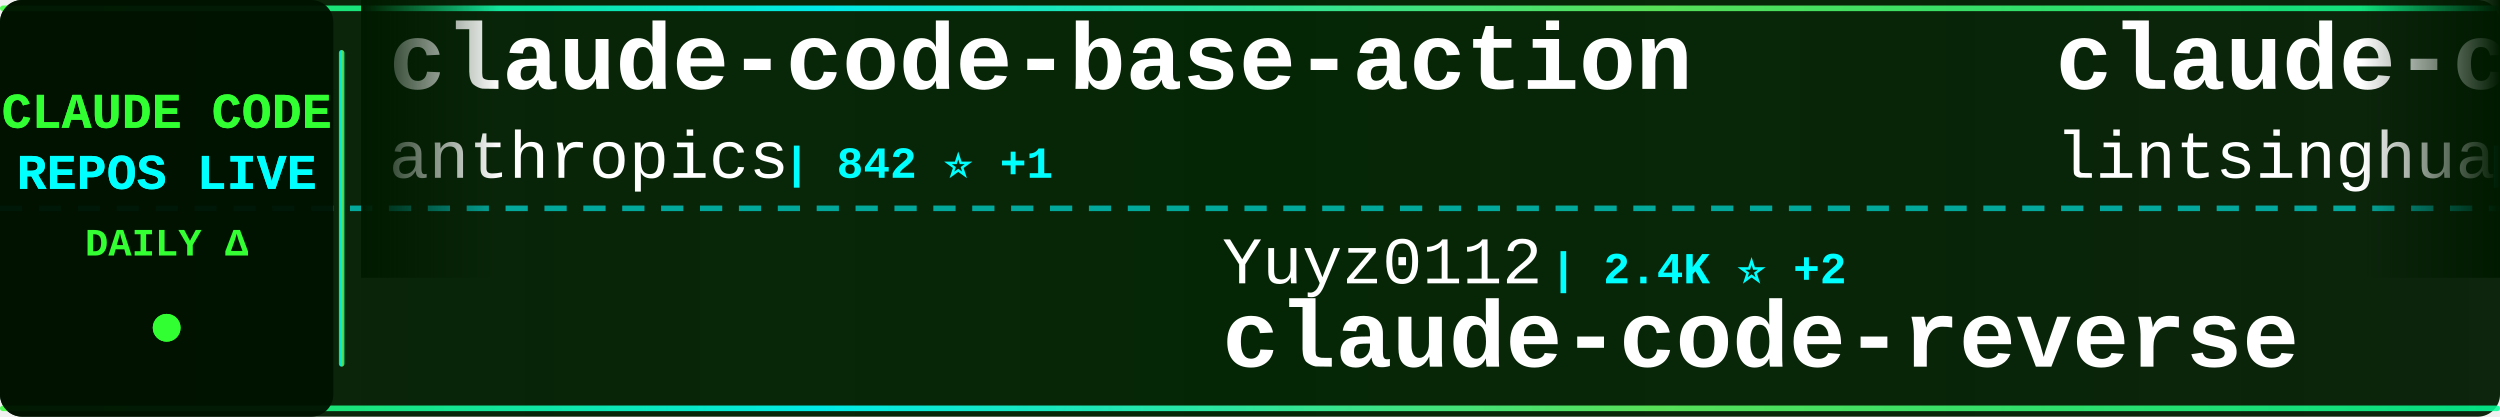
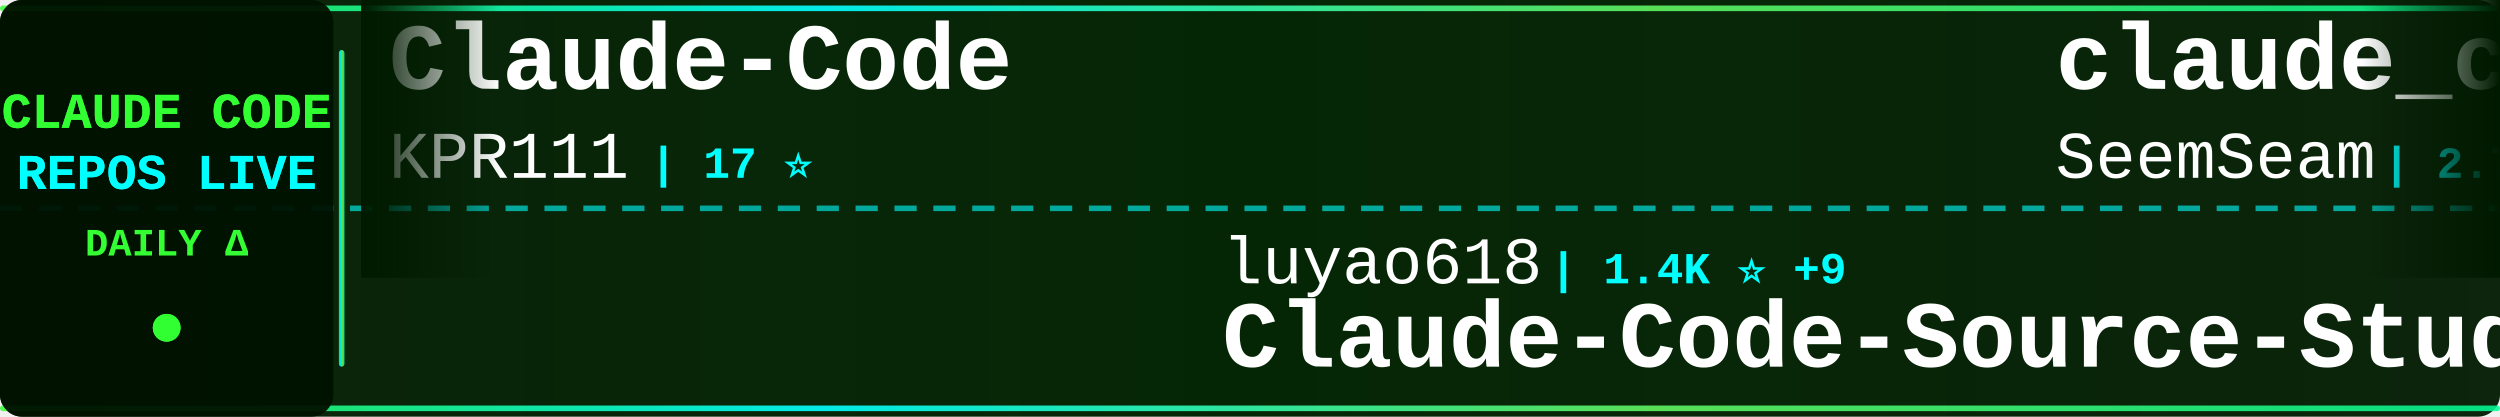
<svg xmlns="http://www.w3.org/2000/svg" width="900" height="150">
  <defs>
    <linearGradient id="tickerBg" x1="0%" y1="0%" x2="100%" y2="0%">
      <stop offset="0%" style="stop-color:#001a00;stop-opacity:0.95" />
      <stop offset="50%" style="stop-color:#002200;stop-opacity:0.98" />
      <stop offset="100%" style="stop-color:#001a00;stop-opacity:0.95" />
    </linearGradient>
    <linearGradient id="borderGrad" x1="0%" y1="0%" x2="100%" y2="0%">
      <stop offset="0%" style="stop-color:#33ff33;stop-opacity:0.85">
        <animate attributeName="stop-opacity" values="0.85;1;0.85" dur="2s" repeatCount="indefinite" />
      </stop>
      <stop offset="33%" style="stop-color:#00ffff;stop-opacity:0.9">
        <animate attributeName="stop-opacity" values="0.9;1;0.9" dur="2.2s" repeatCount="indefinite" />
      </stop>
      <stop offset="66%" style="stop-color:#66ff66;stop-opacity:0.85">
        <animate attributeName="stop-opacity" values="0.85;1;0.85" dur="1.8s" repeatCount="indefinite" />
      </stop>
      <stop offset="100%" style="stop-color:#00ff99;stop-opacity:0.85">
        <animate attributeName="stop-opacity" values="0.85;1;0.85" dur="2s" repeatCount="indefinite" />
      </stop>
    </linearGradient>
    <filter id="textGlow">
      <feGaussianBlur stdDeviation="0.1" result="coloredBlur" />
      <feMerge>
        <feMergeNode in="coloredBlur" />
        <feMergeNode in="SourceGraphic" />
      </feMerge>
    </filter>
    <filter id="metricGlow">
      <feGaussianBlur stdDeviation="0.2" result="coloredBlur" />
      <feMerge>
        <feMergeNode in="coloredBlur" />
        <feMergeNode in="SourceGraphic" />
      </feMerge>
    </filter>
    <linearGradient id="leftFade" x1="0%" y1="0%" x2="100%" y2="0%">
      <stop offset="0%" style="stop-color:#001a00;stop-opacity:1" />
      <stop offset="100%" style="stop-color:#001a00;stop-opacity:0" />
    </linearGradient>
    <linearGradient id="rightFade" x1="0%" y1="0%" x2="100%" y2="0%">
      <stop offset="0%" style="stop-color:#001a00;stop-opacity:0" />
      <stop offset="100%" style="stop-color:#001a00;stop-opacity:1" />
    </linearGradient>
  </defs>
  <rect width="900" height="150" fill="url(#tickerBg)" rx="8" />
  <rect x="0" y="2" width="900" height="2" fill="url(#borderGrad)" rx="1" />
  <rect x="0" y="146" width="900" height="2" fill="url(#borderGrad)" rx="1" />
  <line x1="0" y1="75" x2="900" y2="75" stroke="#00ffff" stroke-width="2" stroke-dasharray="8 6" opacity="0.6" />
  <rect x="0" y="0" width="120" height="150" fill="#001100" opacity="0.95" rx="8" />
  <text x="60" y="46" font-family="'Courier New', monospace" font-size="18" font-weight="bold" fill="#33ff33" text-anchor="middle" filter="url(#textGlow)">
    CLAUDE CODE
  </text>
  <text x="60" y="68" font-family="'Courier New', monospace" font-size="18" font-weight="bold" fill="#00ffff" text-anchor="middle" filter="url(#textGlow)">
    REPOS LIVE
  </text>
  <text x="60" y="92" font-family="'Courier New', monospace" font-size="14" font-weight="bold" fill="#33ff33" text-anchor="middle">
    DAILY Δ
  </text>
  <circle cx="60" cy="118" r="5" fill="#33ff33" filter="url(#metricGlow)">
    <animate attributeName="r" values="4;6;4" dur="1.5s" repeatCount="indefinite" />
    <animate attributeName="opacity" values="0.6;1;0.6" dur="1.5s" repeatCount="indefinite" />
  </circle>
  <rect x="122" y="18" width="2" height="114" fill="url(#borderGrad)" rx="1" />
  <clipPath id="tickerClip">
    <rect x="130" y="0" width="770" height="150" />
  </clipPath>
  <g clip-path="url(#tickerClip)">
    <g id="tickerItems">
      <animateTransform attributeName="transform" attributeType="XML" type="translate" from="0 0" to="-3000 0" dur="54s" repeatCount="indefinite" />
      <g transform="translate(0, 0)">
-         <text x="140" y="32" font-family="'Courier New', monospace" font-size="34" font-weight="bold" fill="#ffffff">claude-code-base-action</text>
-         <text x="140" y="64" font-family="'Courier New', monospace" font-size="24" font-weight="normal" fill="#ffffff" opacity="1.0">anthropics</text>
-         <text x="282" y="64" font-family="'Courier New', monospace" font-size="16" font-weight="bold" fill="#00ffff"> | 842 ⭐ +1</text>
+         <text x="140" y="32" font-family="'Courier New', monospace" font-size="34" font-weight="bold" fill="#ffffff">Claude-Code</text>
+         <text x="140" y="64" font-family="'Courier New', monospace" font-size="24" font-weight="normal" fill="#ffffff" opacity="1.0">KPR111</text>
+         <text x="234" y="64" font-family="'Courier New', monospace" font-size="16" font-weight="bold" fill="#00ffff"> | 17 ⭐</text>
      </g>
      <g transform="translate(300, 0)">
-         <text x="140" y="102" font-family="'Courier New', monospace" font-size="24" font-weight="normal" fill="#ffffff" opacity="1.0">Yuyz0112</text>
-         <text x="258" y="102" font-family="'Courier New', monospace" font-size="16" font-weight="bold" fill="#00ffff"> | 2.4K ⭐ +2</text>
-         <text x="140" y="132" font-family="'Courier New', monospace" font-size="34" font-weight="bold" fill="#ffffff">claude-code-reverse</text>
+         <text x="140" y="102" font-family="'Courier New', monospace" font-size="24" font-weight="normal" fill="#ffffff" opacity="1.0">luyao618</text>
+         <text x="258" y="102" font-family="'Courier New', monospace" font-size="16" font-weight="bold" fill="#00ffff"> | 1.4K ⭐ +9</text>
+         <text x="140" y="132" font-family="'Courier New', monospace" font-size="34" font-weight="bold" fill="#ffffff">Claude-Code-Source-Study</text>
      </g>
      <g transform="translate(600, 0)">
-         <text x="140" y="32" font-family="'Courier New', monospace" font-size="34" font-weight="bold" fill="#ffffff">claude-code-book</text>
-         <text x="140" y="64" font-family="'Courier New', monospace" font-size="24" font-weight="normal" fill="#ffffff" opacity="1.0">lintsinghua</text>
-         <text x="294" y="64" font-family="'Courier New', monospace" font-size="16" font-weight="bold" fill="#00ffff"> | 3.4K ⭐ +18</text>
+         <text x="140" y="32" font-family="'Courier New', monospace" font-size="34" font-weight="bold" fill="#ffffff">claude_codex_bridge</text>
+         <text x="140" y="64" font-family="'Courier New', monospace" font-size="24" font-weight="normal" fill="#ffffff" opacity="1.0">SeemSeam</text>
+         <text x="258" y="64" font-family="'Courier New', monospace" font-size="16" font-weight="bold" fill="#00ffff"> | 2.7K ⭐ +12</text>
      </g>
      <g transform="translate(900, 0)">
-         <text x="140" y="102" font-family="'Courier New', monospace" font-size="24" font-weight="normal" fill="#ffffff" opacity="1.0">T-Lab-CUHKSZ</text>
-         <text x="306" y="102" font-family="'Courier New', monospace" font-size="16" font-weight="bold" fill="#00ffff"> | 313 ⭐ +1</text>
-         <text x="140" y="132" font-family="'Courier New', monospace" font-size="34" font-weight="bold" fill="#ffffff">claude-code</text>
+         <text x="140" y="102" font-family="'Courier New', monospace" font-size="24" font-weight="normal" fill="#ffffff" opacity="1.0">LING71671</text>
+         <text x="270" y="102" font-family="'Courier New', monospace" font-size="16" font-weight="bold" fill="#00ffff"> | 848 ⭐ +1</text>
+         <text x="140" y="132" font-family="'Courier New', monospace" font-size="34" font-weight="bold" fill="#ffffff">Open-ClaudeCode</text>
      </g>
      <g transform="translate(1200, 0)">
-         <text x="140" y="32" font-family="'Courier New', monospace" font-size="34" font-weight="bold" fill="#ffffff">claude-coder</text>
-         <text x="140" y="64" font-family="'Courier New', monospace" font-size="24" font-weight="normal" fill="#ffffff" opacity="1.0">kodu-ai</text>
-         <text x="246" y="64" font-family="'Courier New', monospace" font-size="16" font-weight="bold" fill="#00ffff"> | 5.3K ⭐ +2</text>
+         <text x="140" y="32" font-family="'Courier New', monospace" font-size="34" font-weight="bold" fill="#ffffff">claude-code-system-promp...</text>
+         <text x="140" y="64" font-family="'Courier New', monospace" font-size="24" font-weight="normal" fill="#ffffff" opacity="1.0">Piebald-AI</text>
+         <text x="282" y="64" font-family="'Courier New', monospace" font-size="16" font-weight="bold" fill="#00ffff"> | 10.4K ⭐ +34</text>
      </g>
      <g transform="translate(1500, 0)">
-         <text x="140" y="102" font-family="'Courier New', monospace" font-size="24" font-weight="normal" fill="#ffffff" opacity="1.0">fazxes</text>
-         <text x="234" y="102" font-family="'Courier New', monospace" font-size="16" font-weight="bold" fill="#00ffff"> | 217 ⭐ +1</text>
-         <text x="140" y="132" font-family="'Courier New', monospace" font-size="34" font-weight="bold" fill="#ffffff">Claude-code</text>
+         <text x="140" y="102" font-family="'Courier New', monospace" font-size="24" font-weight="normal" fill="#ffffff" opacity="1.0">Maciek-roboblog</text>
+         <text x="342" y="102" font-family="'Courier New', monospace" font-size="16" font-weight="bold" fill="#00ffff"> | 8.0K ⭐ +11</text>
+         <text x="140" y="132" font-family="'Courier New', monospace" font-size="34" font-weight="bold" fill="#ffffff">Claude-Code-Usage-Monito...</text>
      </g>
      <g transform="translate(1800, 0)">
-         <text x="140" y="32" font-family="'Courier New', monospace" font-size="34" font-weight="bold" fill="#ffffff">claude-code-proxy</text>
-         <text x="140" y="64" font-family="'Courier New', monospace" font-size="24" font-weight="normal" fill="#ffffff" opacity="1.0">fuergaosi233</text>
-         <text x="306" y="64" font-family="'Courier New', monospace" font-size="16" font-weight="bold" fill="#00ffff"> | 2.6K ⭐ +2</text>
+         <text x="140" y="32" font-family="'Courier New', monospace" font-size="34" font-weight="bold" fill="#ffffff">claude-code-source-code</text>
+         <text x="140" y="64" font-family="'Courier New', monospace" font-size="24" font-weight="normal" fill="#ffffff" opacity="1.0">777genius</text>
+         <text x="270" y="64" font-family="'Courier New', monospace" font-size="16" font-weight="bold" fill="#00ffff"> | 913 ⭐</text>
      </g>
      <g transform="translate(2100, 0)">
-         <text x="140" y="102" font-family="'Courier New', monospace" font-size="24" font-weight="normal" fill="#ffffff" opacity="1.0">nicedreamzapp</text>
-         <text x="318" y="102" font-family="'Courier New', monospace" font-size="16" font-weight="bold" fill="#00ffff"> | 2.7K ⭐ +21</text>
-         <text x="140" y="132" font-family="'Courier New', monospace" font-size="34" font-weight="bold" fill="#ffffff">claude-code-local</text>
+         <text x="140" y="102" font-family="'Courier New', monospace" font-size="24" font-weight="normal" fill="#ffffff" opacity="1.0">Pimzino</text>
+         <text x="246" y="102" font-family="'Courier New', monospace" font-size="16" font-weight="bold" fill="#00ffff"> | 3.7K ⭐ +2</text>
+         <text x="140" y="132" font-family="'Courier New', monospace" font-size="34" font-weight="bold" fill="#ffffff">claude-code-spec-workflo...</text>
      </g>
      <g transform="translate(2400, 0)">
-         <text x="140" y="32" font-family="'Courier New', monospace" font-size="34" font-weight="bold" fill="#ffffff">edmunds-claude-code</text>
-         <text x="140" y="64" font-family="'Courier New', monospace" font-size="24" font-weight="normal" fill="#ffffff" opacity="1.0">edmund-io</text>
-         <text x="270" y="64" font-family="'Courier New', monospace" font-size="16" font-weight="bold" fill="#00ffff"> | 1.4K ⭐ +2</text>
+         <text x="140" y="32" font-family="'Courier New', monospace" font-size="34" font-weight="bold" fill="#ffffff">claude-code-settings</text>
+         <text x="140" y="64" font-family="'Courier New', monospace" font-size="24" font-weight="normal" fill="#ffffff" opacity="1.0">feiskyer</text>
+         <text x="258" y="64" font-family="'Courier New', monospace" font-size="16" font-weight="bold" fill="#00ffff"> | 1.5K ⭐ +3</text>
      </g>
      <g transform="translate(2700, 0)">
-         <text x="140" y="102" font-family="'Courier New', monospace" font-size="24" font-weight="normal" fill="#ffffff" opacity="1.0">VoltAgent</text>
-         <text x="270" y="102" font-family="'Courier New', monospace" font-size="16" font-weight="bold" fill="#00ffff"> | 20.3K ⭐ +65</text>
-         <text x="140" y="132" font-family="'Courier New', monospace" font-size="34" font-weight="bold" fill="#ffffff">awesome-claude-code-suba...</text>
+         <text x="140" y="102" font-family="'Courier New', monospace" font-size="24" font-weight="normal" fill="#ffffff" opacity="1.0">musistudio</text>
+         <text x="282" y="102" font-family="'Courier New', monospace" font-size="16" font-weight="bold" fill="#00ffff"> | 34.2K ⭐ +47</text>
+         <text x="140" y="132" font-family="'Courier New', monospace" font-size="34" font-weight="bold" fill="#ffffff">claude-code-router</text>
      </g>
      <g transform="translate(3000, 0)">
-         <text x="140" y="32" font-family="'Courier New', monospace" font-size="34" font-weight="bold" fill="#ffffff">claude-code-base-action</text>
-         <text x="140" y="64" font-family="'Courier New', monospace" font-size="24" font-weight="normal" fill="#ffffff" opacity="1.0">anthropics</text>
-         <text x="282" y="64" font-family="'Courier New', monospace" font-size="16" font-weight="bold" fill="#00ffff"> | 842 ⭐ +1</text>
+         <text x="140" y="32" font-family="'Courier New', monospace" font-size="34" font-weight="bold" fill="#ffffff">Claude-Code</text>
+         <text x="140" y="64" font-family="'Courier New', monospace" font-size="24" font-weight="normal" fill="#ffffff" opacity="1.0">KPR111</text>
+         <text x="234" y="64" font-family="'Courier New', monospace" font-size="16" font-weight="bold" fill="#00ffff"> | 17 ⭐</text>
      </g>
      <g transform="translate(3300, 0)">
-         <text x="140" y="102" font-family="'Courier New', monospace" font-size="24" font-weight="normal" fill="#ffffff" opacity="1.0">Yuyz0112</text>
-         <text x="258" y="102" font-family="'Courier New', monospace" font-size="16" font-weight="bold" fill="#00ffff"> | 2.4K ⭐ +2</text>
-         <text x="140" y="132" font-family="'Courier New', monospace" font-size="34" font-weight="bold" fill="#ffffff">claude-code-reverse</text>
+         <text x="140" y="102" font-family="'Courier New', monospace" font-size="24" font-weight="normal" fill="#ffffff" opacity="1.0">luyao618</text>
+         <text x="258" y="102" font-family="'Courier New', monospace" font-size="16" font-weight="bold" fill="#00ffff"> | 1.4K ⭐ +9</text>
+         <text x="140" y="132" font-family="'Courier New', monospace" font-size="34" font-weight="bold" fill="#ffffff">Claude-Code-Source-Study</text>
      </g>
      <g transform="translate(3600, 0)">
-         <text x="140" y="32" font-family="'Courier New', monospace" font-size="34" font-weight="bold" fill="#ffffff">claude-code-book</text>
-         <text x="140" y="64" font-family="'Courier New', monospace" font-size="24" font-weight="normal" fill="#ffffff" opacity="1.0">lintsinghua</text>
-         <text x="294" y="64" font-family="'Courier New', monospace" font-size="16" font-weight="bold" fill="#00ffff"> | 3.4K ⭐ +18</text>
+         <text x="140" y="32" font-family="'Courier New', monospace" font-size="34" font-weight="bold" fill="#ffffff">claude_codex_bridge</text>
+         <text x="140" y="64" font-family="'Courier New', monospace" font-size="24" font-weight="normal" fill="#ffffff" opacity="1.0">SeemSeam</text>
+         <text x="258" y="64" font-family="'Courier New', monospace" font-size="16" font-weight="bold" fill="#00ffff"> | 2.7K ⭐ +12</text>
      </g>
      <g transform="translate(3900, 0)">
-         <text x="140" y="102" font-family="'Courier New', monospace" font-size="24" font-weight="normal" fill="#ffffff" opacity="1.0">T-Lab-CUHKSZ</text>
-         <text x="306" y="102" font-family="'Courier New', monospace" font-size="16" font-weight="bold" fill="#00ffff"> | 313 ⭐ +1</text>
-         <text x="140" y="132" font-family="'Courier New', monospace" font-size="34" font-weight="bold" fill="#ffffff">claude-code</text>
+         <text x="140" y="102" font-family="'Courier New', monospace" font-size="24" font-weight="normal" fill="#ffffff" opacity="1.0">LING71671</text>
+         <text x="270" y="102" font-family="'Courier New', monospace" font-size="16" font-weight="bold" fill="#00ffff"> | 848 ⭐ +1</text>
+         <text x="140" y="132" font-family="'Courier New', monospace" font-size="34" font-weight="bold" fill="#ffffff">Open-ClaudeCode</text>
      </g>
    </g>
  </g>
  <rect x="130" y="0" width="50" height="100" fill="url(#leftFade)" />
  <rect x="850" y="0" width="50" height="100" fill="url(#rightFade)" />
</svg>
